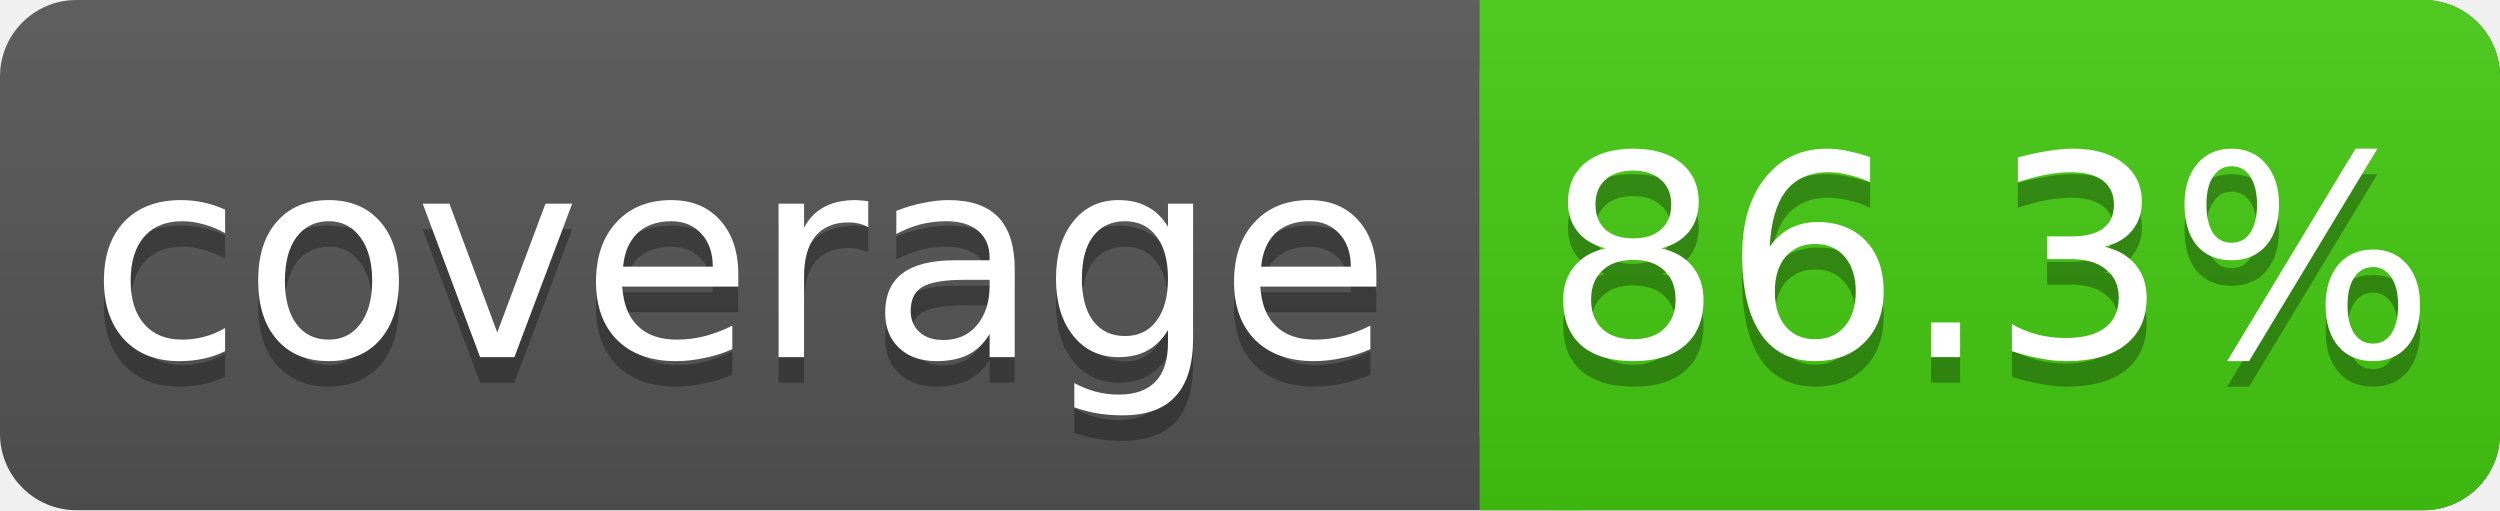
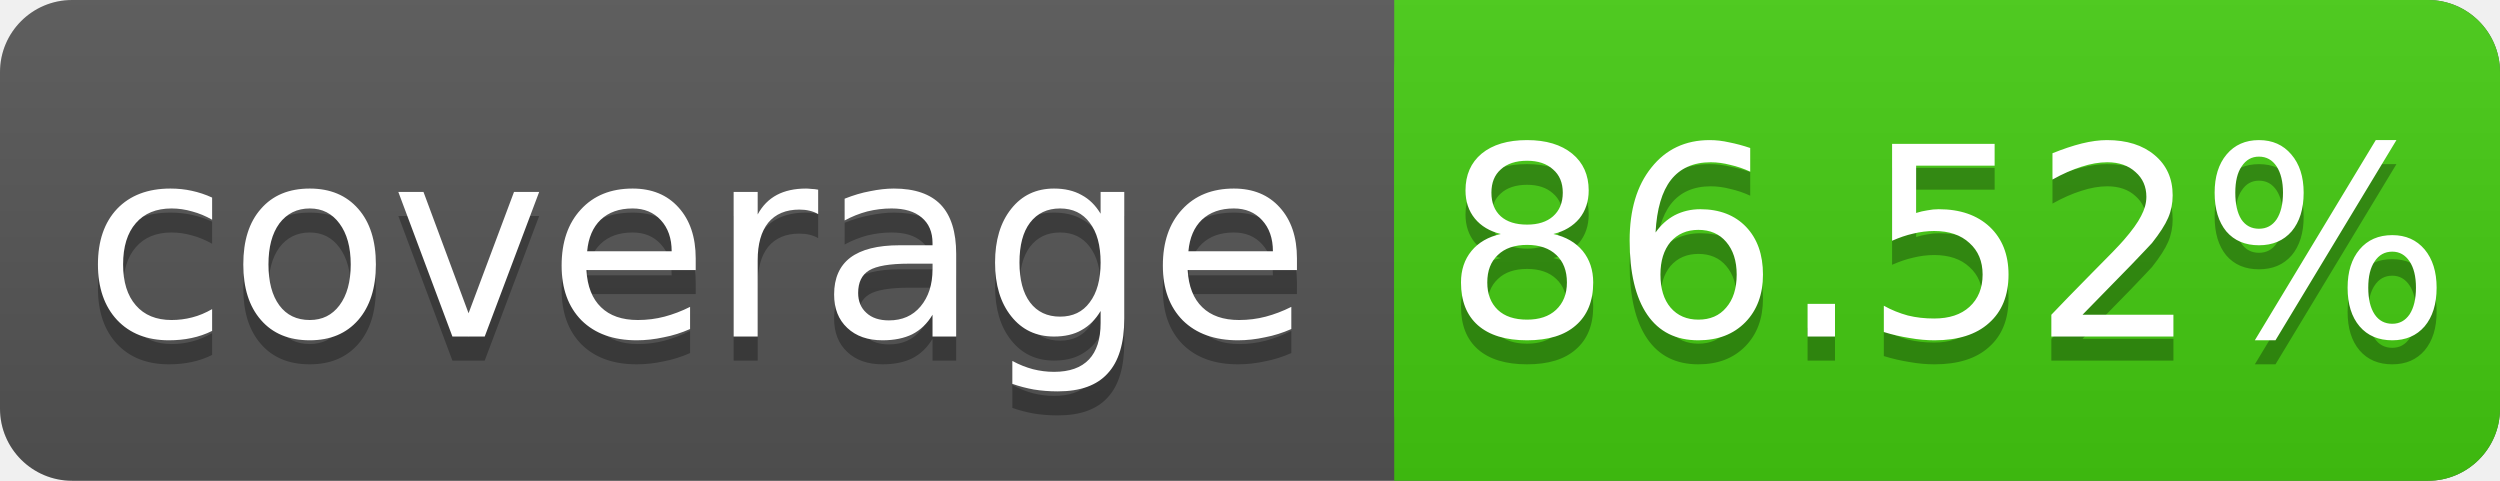
- <svg xmlns="http://www.w3.org/2000/svg" width="98" height="20">
+ <svg xmlns="http://www.w3.org/2000/svg" width="104" height="20">
  <linearGradient id="s" x2="0" y2="100%">
    <stop offset="0" stop-color="#bbb" stop-opacity=".1" />
    <stop offset="1" stop-opacity=".1" />
  </linearGradient>
-   <rect rx="3" width="98" height="20" fill="#555" />
-   <rect rx="3" x="58" width="40" height="20" fill="#4c1" />
+   <rect rx="3" width="104" height="20" fill="#555" />
+   <rect rx="3" x="58" width="46" height="20" fill="#4c1" />
  <rect x="58" width="4" height="20" fill="#4c1" />
-   <rect rx="3" width="98" height="20" fill="url(#s)" />
+   <rect rx="3" width="104" height="20" fill="url(#s)" />
  <g fill="#fff" text-anchor="middle" font-family="DejaVu Sans,Verdana,Geneva,sans-serif" font-size="11">
    <text x="29" y="15" fill="#010101" fill-opacity=".3">coverage</text>
    <text x="29" y="14">coverage</text>
-     <text x="78" y="15" fill="#010101" fill-opacity=".3">86.3%</text>
-     <text x="78" y="14">86.3%</text>
+     <text x="81" y="15" fill="#010101" fill-opacity=".3">86.52%</text>
+     <text x="81" y="14">86.52%</text>
  </g>
</svg>
